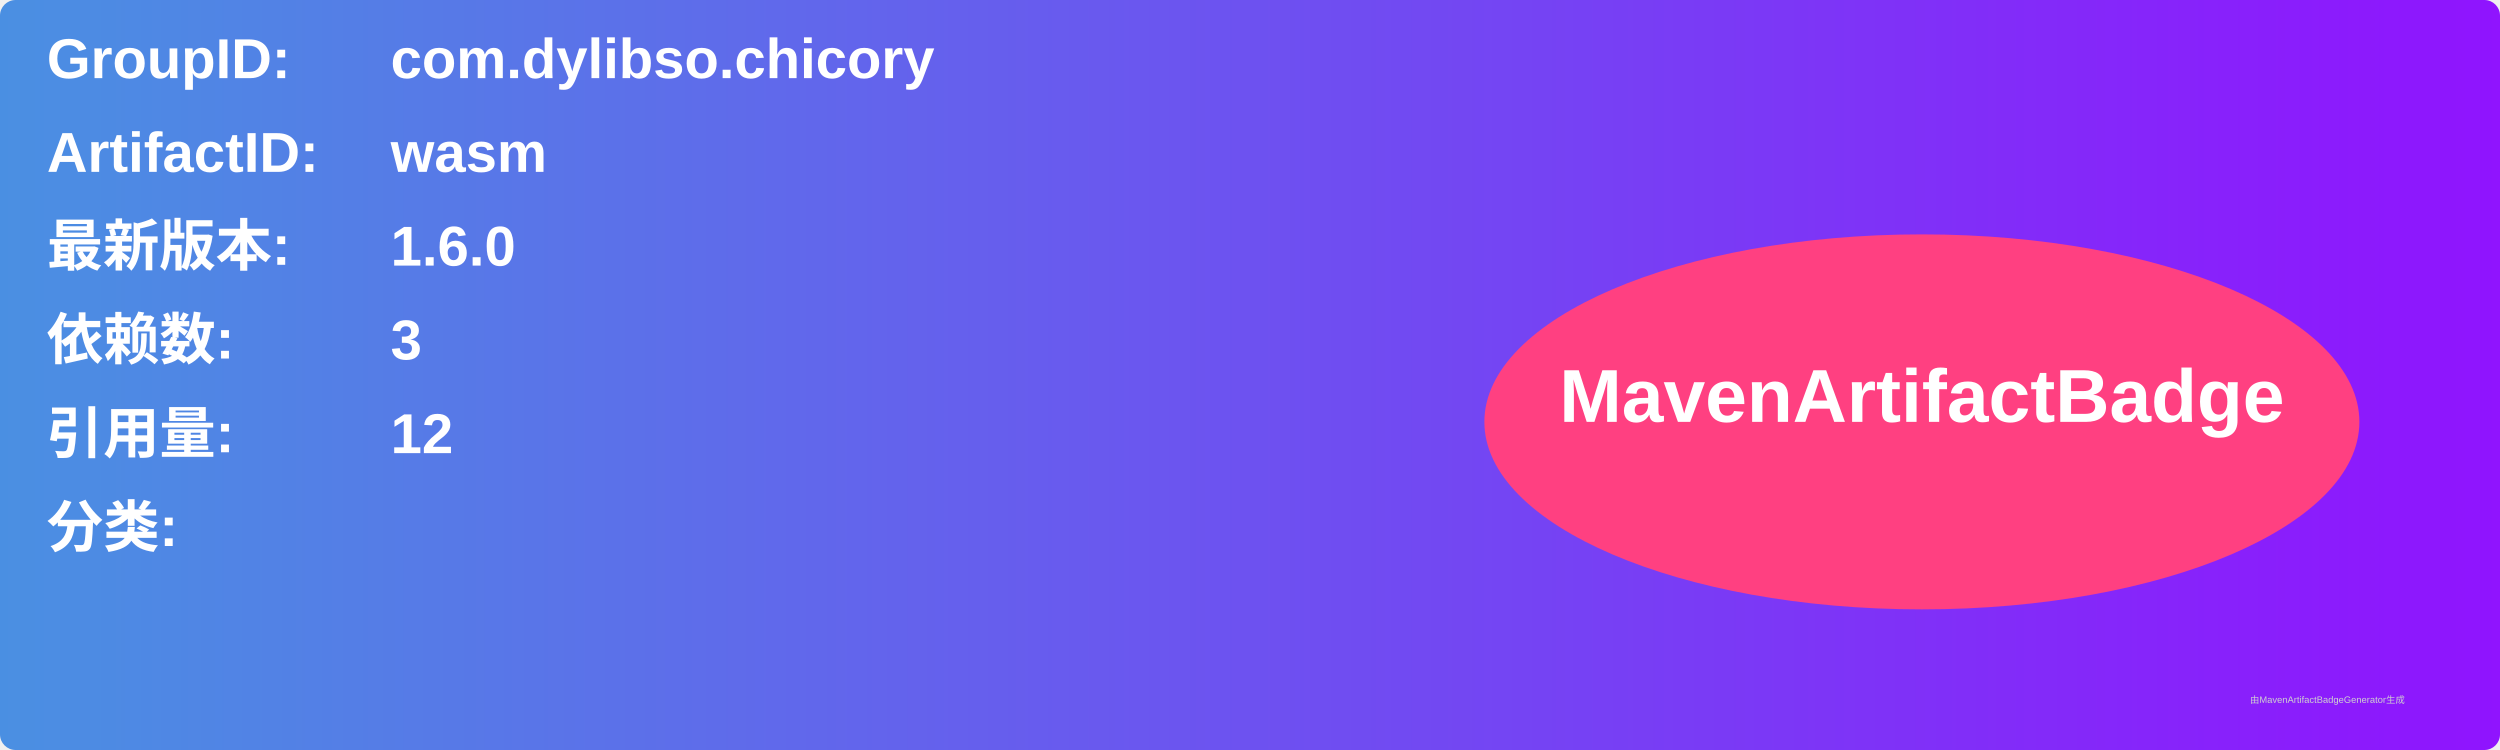
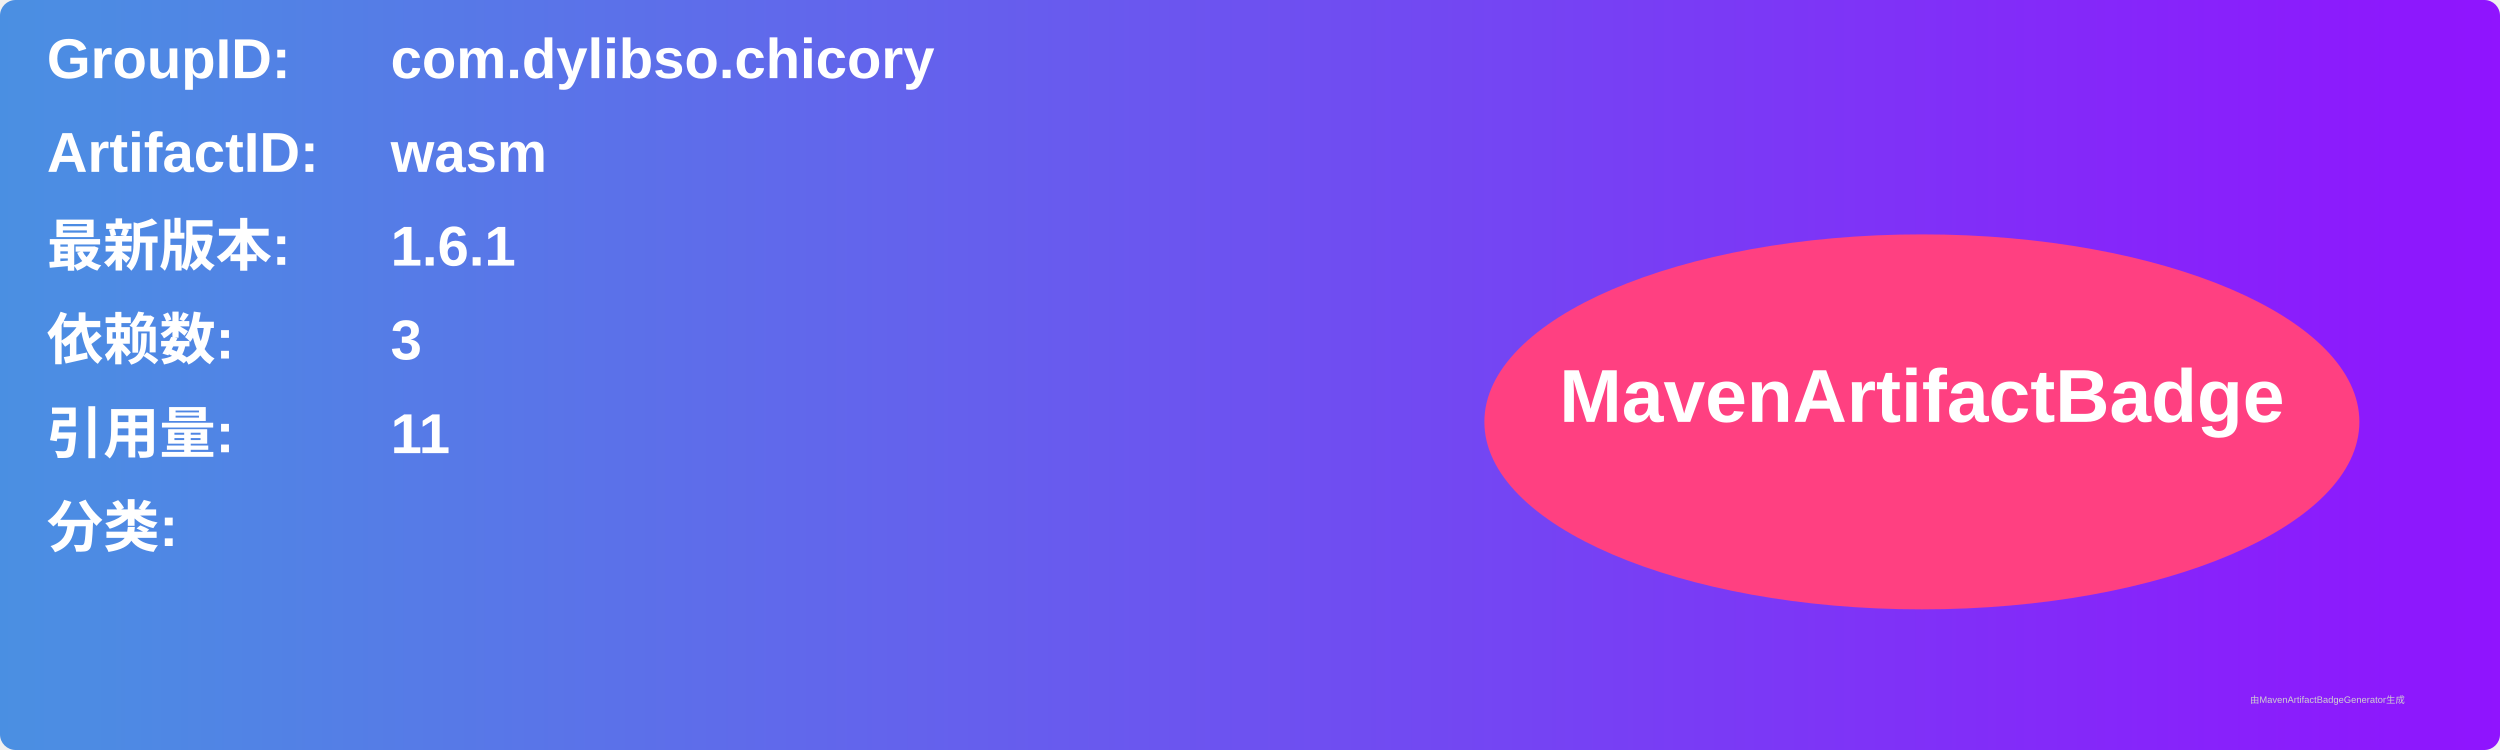
<svg xmlns="http://www.w3.org/2000/svg" width="800" height="240" viewBox="0 0 800 240">
  <linearGradient id="grad" x1="0%" y1="0%" x2="100%" y2="0%">
    <stop offset="0%" stop-color="#4a90e2" />
    <stop offset="100%" stop-color="#9013fe" />
  </linearGradient>
  <rect width="100%" height="100%" rx="5" ry="5" fill="url(#grad)" />
  <g transform="translate(15, 15)">
    <text x="0" y="10" font-family="Arial" font-size="18" fill="white" font-weight="bold" width="260">GroupID:</text>
    <text x="110" y="10" font-family="Arial" font-size="18" fill="white" font-weight="bold" width="460">com.dylibso.chicory</text>
    <text x="0" y="40" font-family="Arial" font-size="18" fill="white" font-weight="bold" width="260">ArtifactID:</text>
    <text x="110" y="40" font-family="Arial" font-size="18" fill="white" font-weight="bold" width="460">wasm</text>
    <text x="0" y="70" font-family="Arial" font-size="18" fill="white" font-weight="bold">最新版本:</text>
    <text x="110" y="70" font-family="Arial" font-size="18" fill="white" font-weight="bold">
-       <tspan font-weight="bold">1.6.0</tspan>
+       <tspan font-weight="bold">1.6.1</tspan>
    </text>
    <text x="0" y="100" font-family="Arial" font-size="18" fill="white" font-weight="bold">依赖数: </text>
    <text x="110" y="100" font-family="Arial" font-size="18" fill="white">
      <tspan font-weight="bold">3</tspan>
    </text>
    <text x="0" y="130" font-family="Arial" font-size="18" fill="white" font-weight="bold">引用量: </text>
    <text x="110" y="130" font-family="Arial" font-size="18" fill="white">
-       <tspan font-weight="bold">12</tspan>
+       <tspan font-weight="bold">11</tspan>
    </text>
    <text x="0" y="160" font-family="Arial" font-size="18" fill="white" font-weight="bold">分类:</text>
    <text x="10" y="190" font-family="Arial" font-size="10" fill="white">
      <tspan font-weight="bold" />
    </text>
    <ellipse cx="600" cy="120" rx="140" ry="60" fill="#ff4081" />
    <text x="600" y="120" text-anchor="middle" font-family="Arial" font-size="24" fill="white" font-weight="bold">MavenArtifactBadge</text>
  </g>
  <text x="720" y="225" font-family="Arial" font-size="3" fill="#d0d0d0">由MavenArtifactBadgeGenerator生成</text>
</svg>
